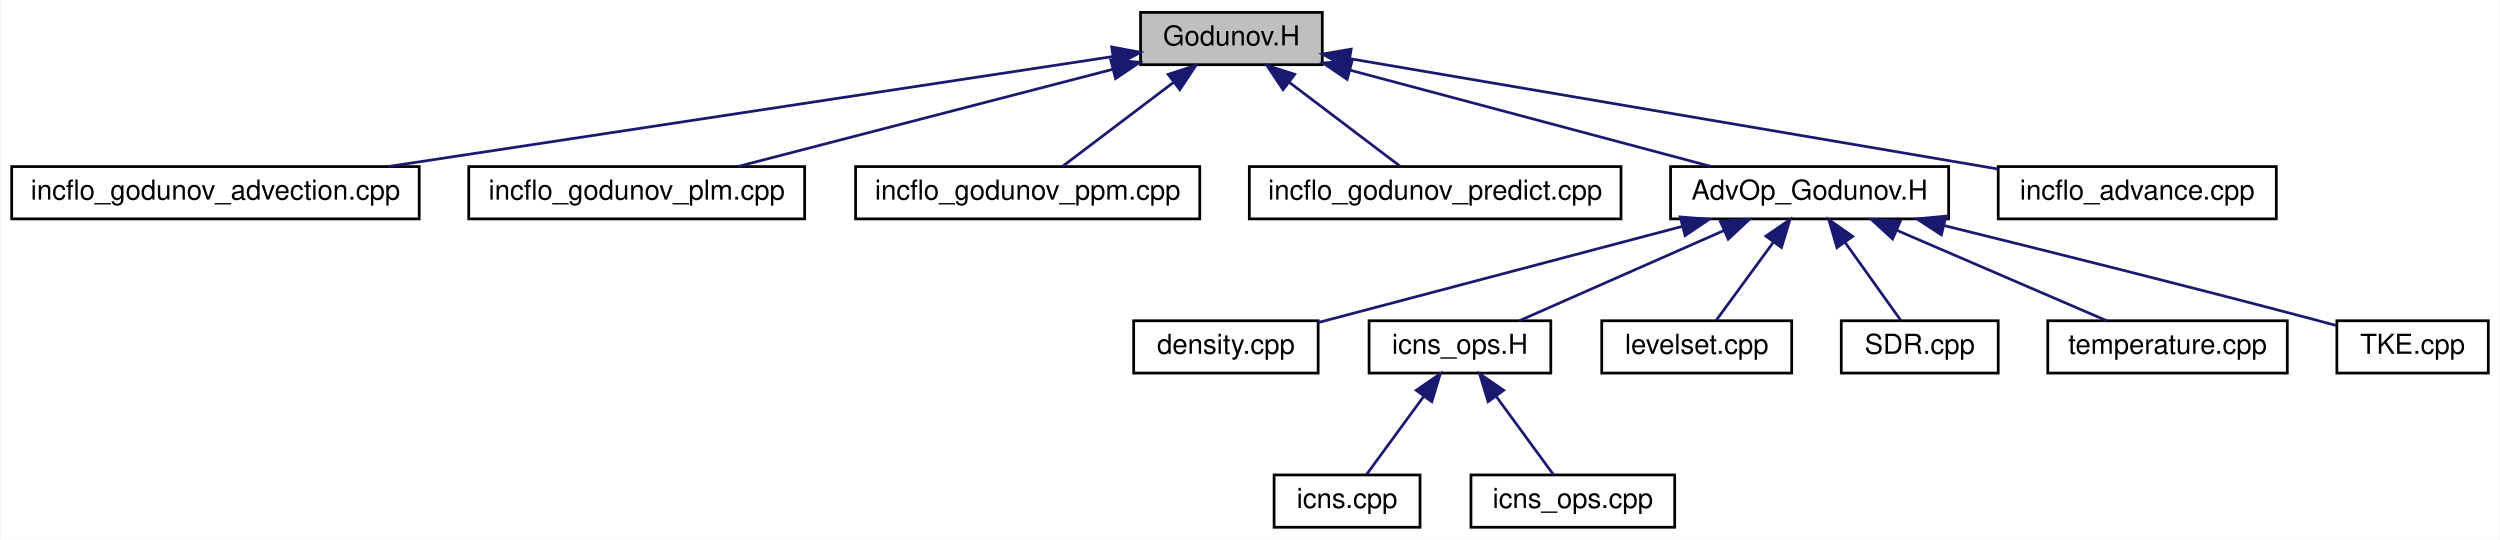
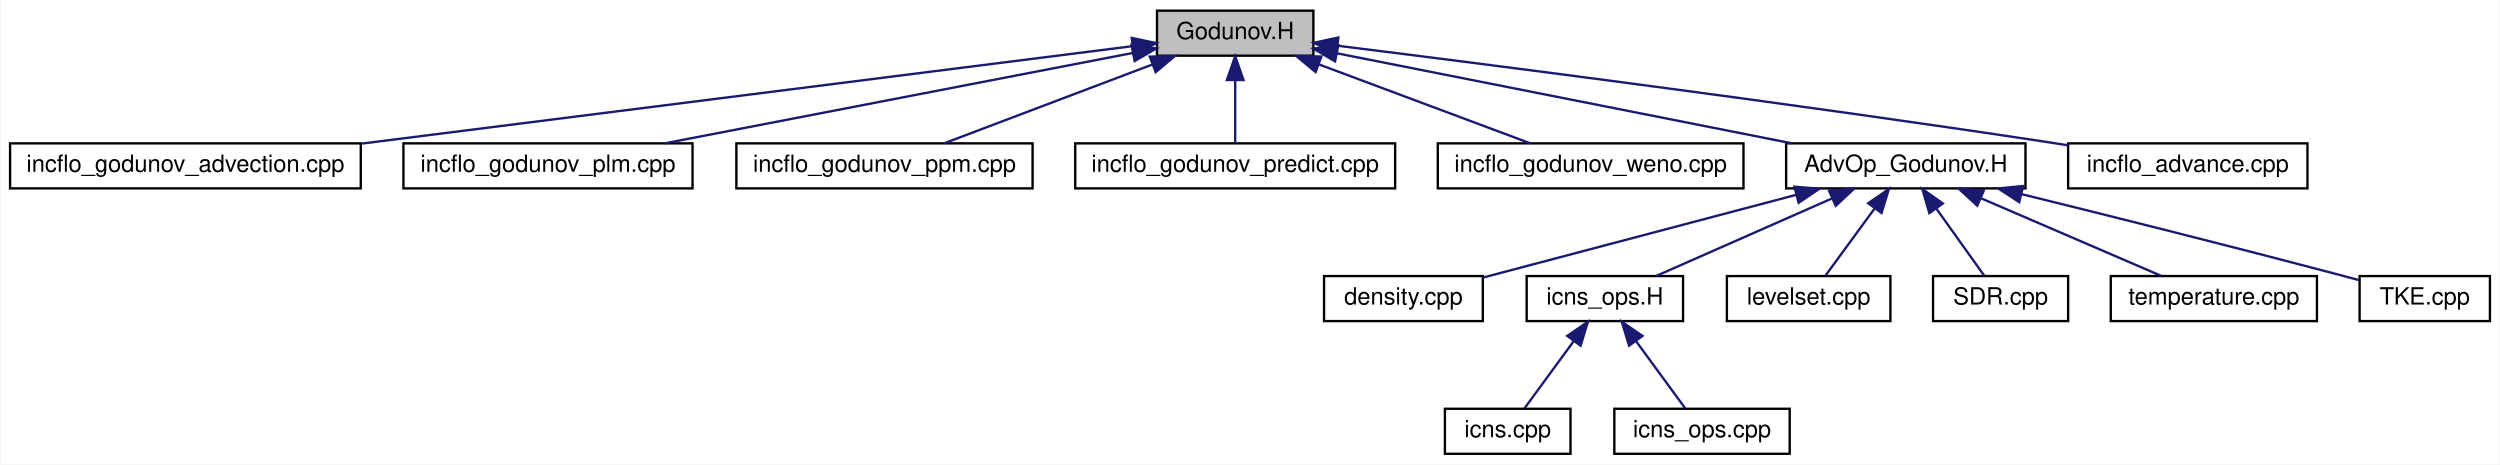
- <svg xmlns="http://www.w3.org/2000/svg" xmlns:xlink="http://www.w3.org/1999/xlink" width="908pt" height="196pt" viewBox="0.00 0.00 907.50 196.00">
+ <svg xmlns="http://www.w3.org/2000/svg" xmlns:xlink="http://www.w3.org/1999/xlink" width="1055pt" height="196pt" viewBox="0.00 0.00 1054.50 196.00">
  <g id="graph0" class="graph" transform="scale(1 1) rotate(0) translate(4 192)">
-     <polygon fill="#ffffff" stroke="transparent" points="-4,4 -4,-192 903.5,-192 903.5,4 -4,4" />
+     <polygon fill="#ffffff" stroke="transparent" points="-4,4 -4,-192 1050.5,-192 1050.5,4 -4,4" />
    <g id="node1" class="node">
-       <polygon fill="#bfbfbf" stroke="#000000" points="410,-168.5 410,-187.5 476,-187.5 476,-168.5 410,-168.5" />
-       <text text-anchor="middle" x="443" y="-175.5" font-family="Helvetica,sans-Serif" font-size="10.00" fill="#000000">Godunov.H</text>
+       <polygon fill="#bfbfbf" stroke="#000000" points="484,-168.5 484,-187.5 550,-187.5 550,-168.5 484,-168.5" />
+       <text text-anchor="middle" x="517" y="-175.5" font-family="Helvetica,sans-Serif" font-size="10.00" fill="#000000">Godunov.H</text>
    </g>
    <g id="node2" class="node">
      <g id="a_node2">
        <a xlink:href="incflo__godunov__advection_8cpp.html" target="_top" xlink:title="incflo_godunov_advection.cpp">
          <polygon fill="#ffffff" stroke="#000000" points="0,-112.5 0,-131.5 148,-131.5 148,-112.5 0,-112.5" />
          <text text-anchor="middle" x="74" y="-119.5" font-family="Helvetica,sans-Serif" font-size="10.00" fill="#000000">incflo_godunov_advection.cpp</text>
        </a>
      </g>
    </g>
    <g id="edge1" class="edge">
-       <path fill="none" stroke="#191970" d="M400.029,-171.479C335.111,-161.627 211.673,-142.893 136.711,-131.517" />
-       <polygon fill="#191970" stroke="#191970" points="399.517,-174.941 409.929,-172.981 400.567,-168.02 399.517,-174.941" />
+       <path fill="none" stroke="#191970" d="M473.59,-172.512C398.002,-162.957 241.405,-143.162 148.273,-131.389" />
+       <polygon fill="#191970" stroke="#191970" points="473.343,-176.009 483.703,-173.791 474.221,-169.064 473.343,-176.009" />
    </g>
    <g id="node3" class="node">
      <g id="a_node3">
        <a xlink:href="incflo__godunov__plm_8cpp.html" target="_top" xlink:title="incflo_godunov_plm.cpp">
          <polygon fill="#ffffff" stroke="#000000" points="166,-112.5 166,-131.5 288,-131.5 288,-112.5 166,-112.5" />
          <text text-anchor="middle" x="227" y="-119.5" font-family="Helvetica,sans-Serif" font-size="10.00" fill="#000000">incflo_godunov_plm.cpp</text>
        </a>
      </g>
    </g>
    <g id="edge2" class="edge">
-       <path fill="none" stroke="#191970" d="M400.035,-166.861C360.241,-156.544 301.677,-141.361 263.935,-131.576" />
-       <polygon fill="#191970" stroke="#191970" points="399.165,-170.251 409.723,-169.373 400.922,-163.475 399.165,-170.251" />
+       <path fill="none" stroke="#191970" d="M473.668,-169.632C420.819,-159.427 331.701,-142.218 276.287,-131.518" />
+       <polygon fill="#191970" stroke="#191970" points="473.251,-173.117 483.733,-171.576 474.578,-166.244 473.251,-173.117" />
    </g>
    <g id="node4" class="node">
      <g id="a_node4">
        <a xlink:href="incflo__godunov__ppm_8cpp.html" target="_top" xlink:title="incflo_godunov_ppm.cpp">
          <polygon fill="#ffffff" stroke="#000000" points="306.5,-112.5 306.5,-131.5 431.5,-131.5 431.5,-112.5 306.5,-112.5" />
          <text text-anchor="middle" x="369" y="-119.5" font-family="Helvetica,sans-Serif" font-size="10.00" fill="#000000">incflo_godunov_ppm.cpp</text>
        </a>
      </g>
    </g>
    <g id="edge3" class="edge">
-       <path fill="none" stroke="#191970" d="M422.134,-162.21C409.137,-152.374 392.838,-140.039 381.742,-131.643" />
-       <polygon fill="#191970" stroke="#191970" points="420.024,-165.002 430.11,-168.245 424.248,-159.42 420.024,-165.002" />
+       <path fill="none" stroke="#191970" d="M482.085,-164.789C455.062,-154.564 418.286,-140.649 394.11,-131.501" />
+       <polygon fill="#191970" stroke="#191970" points="480.966,-168.108 491.558,-168.373 483.444,-161.561 480.966,-168.108" />
    </g>
    <g id="node5" class="node">
      <g id="a_node5">
        <a xlink:href="incflo__godunov__predict_8cpp.html" target="_top" xlink:title="incflo_godunov_predict.cpp">
          <polygon fill="#ffffff" stroke="#000000" points="449.5,-112.5 449.5,-131.5 584.5,-131.5 584.5,-112.5 449.5,-112.5" />
          <text text-anchor="middle" x="517" y="-119.5" font-family="Helvetica,sans-Serif" font-size="10.00" fill="#000000">incflo_godunov_predict.cpp</text>
        </a>
      </g>
    </g>
    <g id="edge4" class="edge">
-       <path fill="none" stroke="#191970" d="M463.866,-162.21C476.863,-152.374 493.162,-140.039 504.258,-131.643" />
-       <polygon fill="#191970" stroke="#191970" points="461.752,-159.42 455.89,-168.245 465.976,-165.002 461.752,-159.42" />
+       <path fill="none" stroke="#191970" d="M517,-158.157C517,-149.155 517,-138.92 517,-131.643" />
+       <polygon fill="#191970" stroke="#191970" points="513.5,-158.245 517,-168.245 520.5,-158.246 513.5,-158.245" />
    </g>
    <g id="node6" class="node">
      <g id="a_node6">
-         <a xlink:href="_adv_op___godunov_8_h.html" target="_top" xlink:title="AdvOp_Godunov.H">
-           <polygon fill="#ffffff" stroke="#000000" points="602.5,-112.5 602.5,-131.5 703.5,-131.5 703.5,-112.5 602.5,-112.5" />
-           <text text-anchor="middle" x="653" y="-119.5" font-family="Helvetica,sans-Serif" font-size="10.00" fill="#000000">AdvOp_Godunov.H</text>
+         <a xlink:href="incflo__godunov__weno_8cpp.html" target="_top" xlink:title="incflo_godunov_weno.cpp">
+           <polygon fill="#ffffff" stroke="#000000" points="602.5,-112.5 602.5,-131.5 731.5,-131.5 731.5,-112.5 602.5,-112.5" />
+           <text text-anchor="middle" x="667" y="-119.5" font-family="Helvetica,sans-Serif" font-size="10.00" fill="#000000">incflo_godunov_weno.cpp</text>
        </a>
      </g>
    </g>
    <g id="edge5" class="edge">
-       <path fill="none" stroke="#191970" d="M486.193,-166.482C524.835,-156.177 580.82,-141.248 617.067,-131.582" />
-       <polygon fill="#191970" stroke="#191970" points="485.036,-163.168 476.275,-169.127 486.839,-169.932 485.036,-163.168" />
+       <path fill="none" stroke="#191970" d="M552.387,-164.789C579.775,-154.564 617.048,-140.649 641.551,-131.501" />
+       <polygon fill="#191970" stroke="#191970" points="550.93,-161.597 542.786,-168.373 553.379,-168.155 550.93,-161.597" />
+     </g>
+     <g id="node7" class="node">
+       <g id="a_node7">
+         <a xlink:href="_adv_op___godunov_8_h.html" target="_top" xlink:title="AdvOp_Godunov.H">
+           <polygon fill="#ffffff" stroke="#000000" points="749.5,-112.5 749.5,-131.5 850.5,-131.5 850.5,-112.5 749.5,-112.5" />
+           <text text-anchor="middle" x="800" y="-119.5" font-family="Helvetica,sans-Serif" font-size="10.00" fill="#000000">AdvOp_Godunov.H</text>
+         </a>
+       </g>
+     </g>
+     <g id="edge6" class="edge">
+       <path fill="none" stroke="#191970" d="M559.859,-169.519C611.488,-159.303 697.984,-142.187 751.863,-131.525" />
+       <polygon fill="#191970" stroke="#191970" points="559.148,-166.092 550.018,-171.466 560.507,-172.959 559.148,-166.092" />
+     </g>
+     <g id="node16" class="node">
+       <g id="a_node16">
+         <a xlink:href="incflo__advance_8cpp.html" target="_top" xlink:title="incflo_advance.cpp">
+           <polygon fill="#ffffff" stroke="#000000" points="868.5,-112.5 868.5,-131.5 969.5,-131.5 969.5,-112.5 868.5,-112.5" />
+           <text text-anchor="middle" x="919" y="-119.5" font-family="Helvetica,sans-Serif" font-size="10.00" fill="#000000">incflo_advance.cpp</text>
+         </a>
+       </g>
+     </g>
+     <g id="edge15" class="edge">
+       <path fill="none" stroke="#191970" d="M560.463,-172.66C625.64,-164.542 752.526,-148.31 860,-132 862.773,-131.579 865.618,-131.136 868.488,-130.679" />
+       <polygon fill="#191970" stroke="#191970" points="559.658,-169.233 550.166,-173.939 560.521,-176.18 559.658,-169.233" />
+     </g>
+     <g id="node8" class="node">
+       <g id="a_node8">
+         <a xlink:href="density_8cpp.html" target="_top" xlink:title="density.cpp">
+           <polygon fill="#ffffff" stroke="#000000" points="554.5,-56.5 554.5,-75.5 621.5,-75.5 621.5,-56.5 554.5,-56.5" />
+           <text text-anchor="middle" x="588" y="-63.5" font-family="Helvetica,sans-Serif" font-size="10.00" fill="#000000">density.cpp</text>
+         </a>
+       </g>
+     </g>
+     <g id="edge7" class="edge">
+       <path fill="none" stroke="#191970" d="M753.797,-109.796C713.899,-99.256 657.203,-84.28 621.525,-74.856" />
+       <polygon fill="#191970" stroke="#191970" points="752.994,-113.203 763.556,-112.373 754.781,-106.435 752.994,-113.203" />
+     </g>
+     <g id="node9" class="node">
+       <g id="a_node9">
+         <a xlink:href="icns__ops_8_h.html" target="_top" xlink:title="icns_ops.H">
+           <polygon fill="#ffffff" stroke="#000000" points="640,-56.5 640,-75.5 706,-75.5 706,-56.5 640,-56.5" />
+           <text text-anchor="middle" x="673" y="-63.5" font-family="Helvetica,sans-Serif" font-size="10.00" fill="#000000">icns_ops.H</text>
+         </a>
+       </g>
+     </g>
+     <g id="edge8" class="edge">
+       <path fill="none" stroke="#191970" d="M768.811,-108.247C745.746,-98.077 714.929,-84.488 694.547,-75.501" />
+       <polygon fill="#191970" stroke="#191970" points="767.606,-111.541 778.168,-112.373 770.43,-105.136 767.606,-111.541" />
+     </g>
+     <g id="node12" class="node">
+       <g id="a_node12">
+         <a xlink:href="levelset_8cpp.html" target="_top" xlink:title="levelset.cpp">
+           <polygon fill="#ffffff" stroke="#000000" points="724.5,-56.5 724.5,-75.5 793.5,-75.5 793.5,-56.5 724.5,-56.5" />
+           <text text-anchor="middle" x="759" y="-63.5" font-family="Helvetica,sans-Serif" font-size="10.00" fill="#000000">levelset.cpp</text>
+         </a>
+       </g>
+     </g>
+     <g id="edge11" class="edge">
+       <path fill="none" stroke="#191970" d="M786.764,-103.921C779.879,-94.518 771.739,-83.4 766.06,-75.643" />
+       <polygon fill="#191970" stroke="#191970" points="784.127,-106.245 792.858,-112.246 789.775,-102.109 784.127,-106.245" />
+     </g>
+     <g id="node13" class="node">
+       <g id="a_node13">
+         <a xlink:href="_s_d_r_8cpp.html" target="_top" xlink:title="SDR.cpp">
+           <polygon fill="#ffffff" stroke="#000000" points="811.5,-56.5 811.5,-75.5 868.5,-75.5 868.5,-56.5 811.5,-56.5" />
+           <text text-anchor="middle" x="840" y="-63.5" font-family="Helvetica,sans-Serif" font-size="10.00" fill="#000000">SDR.cpp</text>
+         </a>
+       </g>
+     </g>
+     <g id="edge12" class="edge">
+       <path fill="none" stroke="#191970" d="M812.914,-103.921C819.63,-94.518 827.572,-83.4 833.112,-75.643" />
+       <polygon fill="#191970" stroke="#191970" points="809.932,-102.074 806.967,-112.246 815.628,-106.142 809.932,-102.074" />
+     </g>
+     <g id="node14" class="node">
+       <g id="a_node14">
+         <a xlink:href="temperature_8cpp.html" target="_top" xlink:title="temperature.cpp">
+           <polygon fill="#ffffff" stroke="#000000" points="886.5,-56.5 886.5,-75.5 973.5,-75.5 973.5,-56.5 886.5,-56.5" />
+           <text text-anchor="middle" x="930" y="-63.5" font-family="Helvetica,sans-Serif" font-size="10.00" fill="#000000">temperature.cpp</text>
+         </a>
+       </g>
+     </g>
+     <g id="edge13" class="edge">
+       <path fill="none" stroke="#191970" d="M831.61,-108.383C855.254,-98.198 886.988,-84.528 907.944,-75.501" />
+       <polygon fill="#191970" stroke="#191970" points="830.147,-105.203 822.348,-112.373 832.917,-111.631 830.147,-105.203" />
    </g>
    <g id="node15" class="node">
      <g id="a_node15">
-         <a xlink:href="incflo__advance_8cpp.html" target="_top" xlink:title="incflo_advance.cpp">
-           <polygon fill="#ffffff" stroke="#000000" points="721.5,-112.5 721.5,-131.5 822.5,-131.5 822.5,-112.5 721.5,-112.5" />
-           <text text-anchor="middle" x="772" y="-119.5" font-family="Helvetica,sans-Serif" font-size="10.00" fill="#000000">incflo_advance.cpp</text>
+         <a xlink:href="_t_k_e_8cpp.html" target="_top" xlink:title="TKE.cpp">
+           <polygon fill="#ffffff" stroke="#000000" points="991.5,-56.5 991.5,-75.5 1046.5,-75.5 1046.5,-56.5 991.5,-56.5" />
+           <text text-anchor="middle" x="1019" y="-63.5" font-family="Helvetica,sans-Serif" font-size="10.00" fill="#000000">TKE.cpp</text>
        </a>
      </g>
    </g>
    <g id="edge14" class="edge">
-       <path fill="none" stroke="#191970" d="M486.051,-170.672C546.642,-160.359 656.859,-141.599 721.325,-130.626" />
-       <polygon fill="#191970" stroke="#191970" points="485.323,-167.246 476.052,-172.374 486.498,-174.146 485.323,-167.246" />
+       <path fill="none" stroke="#191970" d="M848.979,-110.037C885.882,-100.939 937.696,-87.984 983,-76 985.634,-75.303 988.372,-74.566 991.111,-73.82" />
+       <polygon fill="#191970" stroke="#191970" points="847.857,-106.708 838.984,-112.496 849.53,-113.505 847.857,-106.708" />
    </g>
-     <g id="node7" class="node">
-       <g id="a_node7">
-         <a xlink:href="density_8cpp.html" target="_top" xlink:title="density.cpp">
-           <polygon fill="#ffffff" stroke="#000000" points="407.5,-56.5 407.5,-75.5 474.5,-75.5 474.5,-56.5 407.5,-56.5" />
-           <text text-anchor="middle" x="441" y="-63.5" font-family="Helvetica,sans-Serif" font-size="10.00" fill="#000000">density.cpp</text>
+     <g id="node10" class="node">
+       <g id="a_node10">
+         <a xlink:href="icns_8cpp.html" target="_top" xlink:title="icns.cpp">
+           <polygon fill="#ffffff" stroke="#000000" points="605.5,-.5 605.5,-19.5 658.5,-19.5 658.5,-.5 605.5,-.5" />
+           <text text-anchor="middle" x="632" y="-7.5" font-family="Helvetica,sans-Serif" font-size="10.00" fill="#000000">icns.cpp</text>
        </a>
      </g>
    </g>
-     <g id="edge6" class="edge">
-       <path fill="none" stroke="#191970" d="M606.797,-109.796C566.899,-99.256 510.203,-84.28 474.525,-74.856" />
-       <polygon fill="#191970" stroke="#191970" points="605.994,-113.203 616.556,-112.373 607.781,-106.435 605.994,-113.203" />
-     </g>
-     <g id="node8" class="node">
-       <g id="a_node8">
-         <a xlink:href="icns__ops_8_h.html" target="_top" xlink:title="icns_ops.H">
-           <polygon fill="#ffffff" stroke="#000000" points="493,-56.5 493,-75.5 559,-75.5 559,-56.5 493,-56.5" />
-           <text text-anchor="middle" x="526" y="-63.5" font-family="Helvetica,sans-Serif" font-size="10.00" fill="#000000">icns_ops.H</text>
-         </a>
-       </g>
-     </g>
-     <g id="edge7" class="edge">
-       <path fill="none" stroke="#191970" d="M621.811,-108.247C598.746,-98.077 567.929,-84.488 547.547,-75.501" />
-       <polygon fill="#191970" stroke="#191970" points="620.606,-111.541 631.168,-112.373 623.43,-105.136 620.606,-111.541" />
+     <g id="edge9" class="edge">
+       <path fill="none" stroke="#191970" d="M659.764,-47.921C652.879,-38.518 644.739,-27.4 639.06,-19.643" />
+       <polygon fill="#191970" stroke="#191970" points="657.127,-50.245 665.858,-56.245 662.775,-46.109 657.127,-50.245" />
    </g>
    <g id="node11" class="node">
      <g id="a_node11">
-         <a xlink:href="levelset_8cpp.html" target="_top" xlink:title="levelset.cpp">
-           <polygon fill="#ffffff" stroke="#000000" points="577.5,-56.5 577.5,-75.5 646.5,-75.5 646.5,-56.5 577.5,-56.5" />
-           <text text-anchor="middle" x="612" y="-63.5" font-family="Helvetica,sans-Serif" font-size="10.00" fill="#000000">levelset.cpp</text>
+         <a xlink:href="icns__ops_8cpp.html" target="_top" xlink:title="icns_ops.cpp">
+           <polygon fill="#ffffff" stroke="#000000" points="677,-.5 677,-19.5 751,-19.5 751,-.5 677,-.5" />
+           <text text-anchor="middle" x="714" y="-7.5" font-family="Helvetica,sans-Serif" font-size="10.00" fill="#000000">icns_ops.cpp</text>
        </a>
      </g>
    </g>
    <g id="edge10" class="edge">
-       <path fill="none" stroke="#191970" d="M639.764,-103.921C632.879,-94.518 624.739,-83.4 619.06,-75.643" />
-       <polygon fill="#191970" stroke="#191970" points="637.127,-106.245 645.858,-112.246 642.775,-102.109 637.127,-106.245" />
-     </g>
-     <g id="node12" class="node">
-       <g id="a_node12">
-         <a xlink:href="_s_d_r_8cpp.html" target="_top" xlink:title="SDR.cpp">
-           <polygon fill="#ffffff" stroke="#000000" points="664.5,-56.5 664.5,-75.5 721.5,-75.5 721.5,-56.5 664.5,-56.5" />
-           <text text-anchor="middle" x="693" y="-63.5" font-family="Helvetica,sans-Serif" font-size="10.00" fill="#000000">SDR.cpp</text>
-         </a>
-       </g>
-     </g>
-     <g id="edge11" class="edge">
-       <path fill="none" stroke="#191970" d="M665.914,-103.921C672.63,-94.518 680.572,-83.4 686.112,-75.643" />
-       <polygon fill="#191970" stroke="#191970" points="662.932,-102.074 659.967,-112.246 668.628,-106.142 662.932,-102.074" />
-     </g>
-     <g id="node13" class="node">
-       <g id="a_node13">
-         <a xlink:href="temperature_8cpp.html" target="_top" xlink:title="temperature.cpp">
-           <polygon fill="#ffffff" stroke="#000000" points="739.5,-56.5 739.5,-75.5 826.5,-75.5 826.5,-56.5 739.5,-56.5" />
-           <text text-anchor="middle" x="783" y="-63.5" font-family="Helvetica,sans-Serif" font-size="10.00" fill="#000000">temperature.cpp</text>
-         </a>
-       </g>
-     </g>
-     <g id="edge12" class="edge">
-       <path fill="none" stroke="#191970" d="M684.61,-108.383C708.254,-98.198 739.988,-84.528 760.944,-75.501" />
-       <polygon fill="#191970" stroke="#191970" points="683.147,-105.203 675.348,-112.373 685.917,-111.631 683.147,-105.203" />
-     </g>
-     <g id="node14" class="node">
-       <g id="a_node14">
-         <a xlink:href="_t_k_e_8cpp.html" target="_top" xlink:title="TKE.cpp">
-           <polygon fill="#ffffff" stroke="#000000" points="844.5,-56.5 844.5,-75.5 899.5,-75.5 899.5,-56.5 844.5,-56.5" />
-           <text text-anchor="middle" x="872" y="-63.5" font-family="Helvetica,sans-Serif" font-size="10.00" fill="#000000">TKE.cpp</text>
-         </a>
-       </g>
-     </g>
-     <g id="edge13" class="edge">
-       <path fill="none" stroke="#191970" d="M701.979,-110.037C738.882,-100.939 790.696,-87.984 836,-76 838.634,-75.303 841.372,-74.566 844.111,-73.82" />
-       <polygon fill="#191970" stroke="#191970" points="700.857,-106.708 691.984,-112.496 702.53,-113.505 700.857,-106.708" />
-     </g>
-     <g id="node9" class="node">
-       <g id="a_node9">
-         <a xlink:href="icns_8cpp.html" target="_top" xlink:title="icns.cpp">
-           <polygon fill="#ffffff" stroke="#000000" points="458.5,-.5 458.5,-19.5 511.5,-19.5 511.5,-.5 458.5,-.5" />
-           <text text-anchor="middle" x="485" y="-7.5" font-family="Helvetica,sans-Serif" font-size="10.00" fill="#000000">icns.cpp</text>
-         </a>
-       </g>
-     </g>
-     <g id="edge8" class="edge">
-       <path fill="none" stroke="#191970" d="M512.764,-47.921C505.879,-38.518 497.739,-27.4 492.06,-19.643" />
-       <polygon fill="#191970" stroke="#191970" points="510.127,-50.245 518.858,-56.245 515.775,-46.109 510.127,-50.245" />
-     </g>
-     <g id="node10" class="node">
-       <g id="a_node10">
-         <a xlink:href="icns__ops_8cpp.html" target="_top" xlink:title="icns_ops.cpp">
-           <polygon fill="#ffffff" stroke="#000000" points="530,-.5 530,-19.5 604,-19.5 604,-.5 530,-.5" />
-           <text text-anchor="middle" x="567" y="-7.5" font-family="Helvetica,sans-Serif" font-size="10.00" fill="#000000">icns_ops.cpp</text>
-         </a>
-       </g>
-     </g>
-     <g id="edge9" class="edge">
-       <path fill="none" stroke="#191970" d="M539.236,-47.921C546.121,-38.518 554.261,-27.4 559.94,-19.643" />
-       <polygon fill="#191970" stroke="#191970" points="536.225,-46.109 533.142,-56.245 541.873,-50.245 536.225,-46.109" />
+       <path fill="none" stroke="#191970" d="M686.236,-47.921C693.121,-38.518 701.261,-27.4 706.94,-19.643" />
+       <polygon fill="#191970" stroke="#191970" points="683.225,-46.109 680.142,-56.245 688.873,-50.245 683.225,-46.109" />
    </g>
  </g>
</svg>
